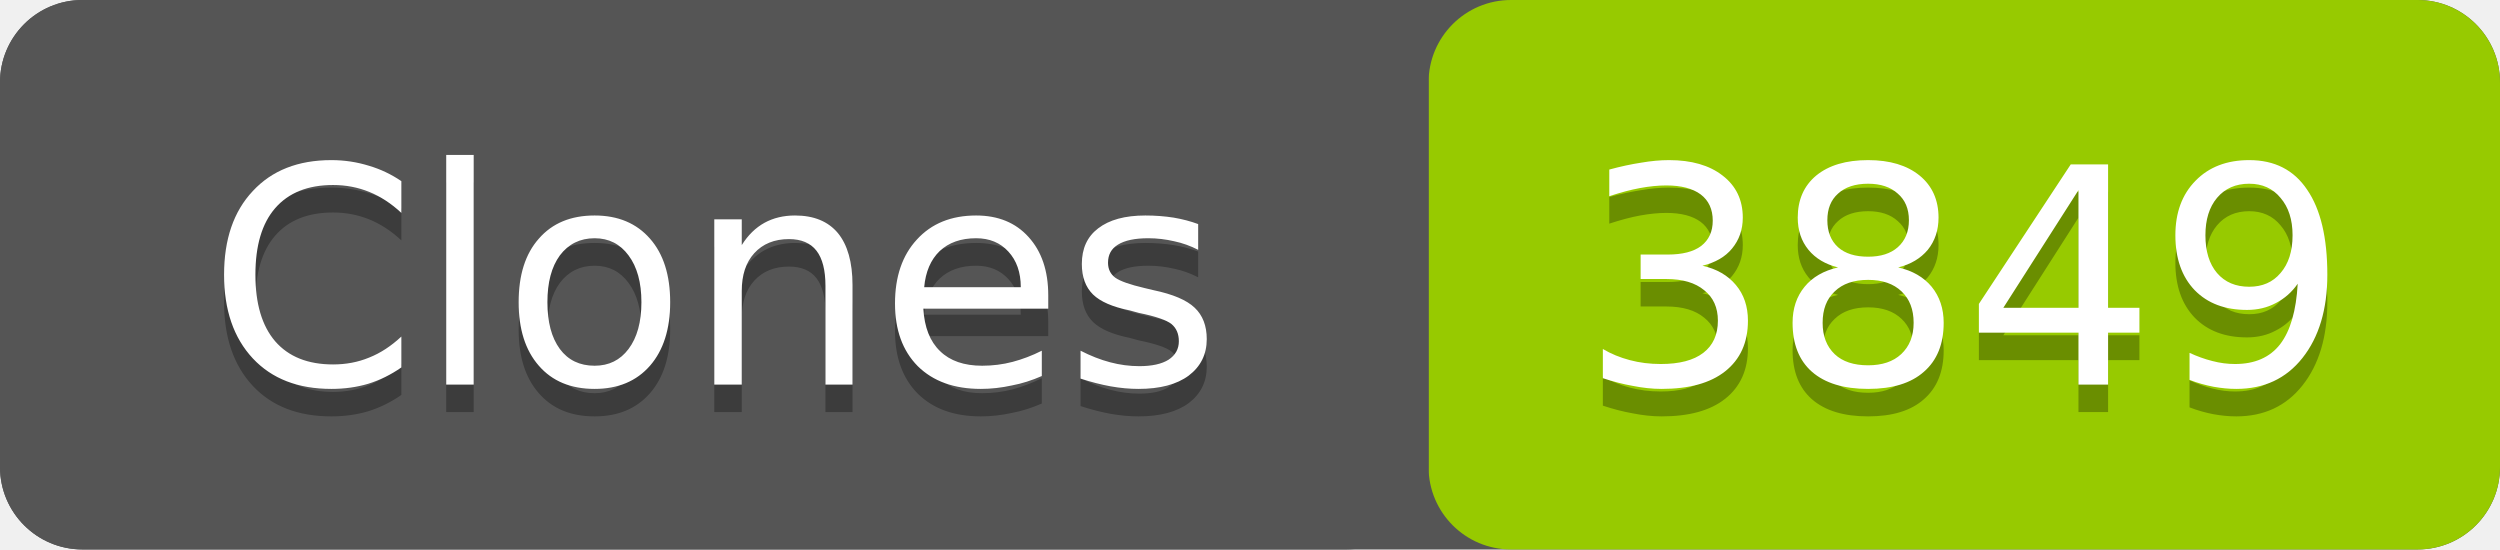
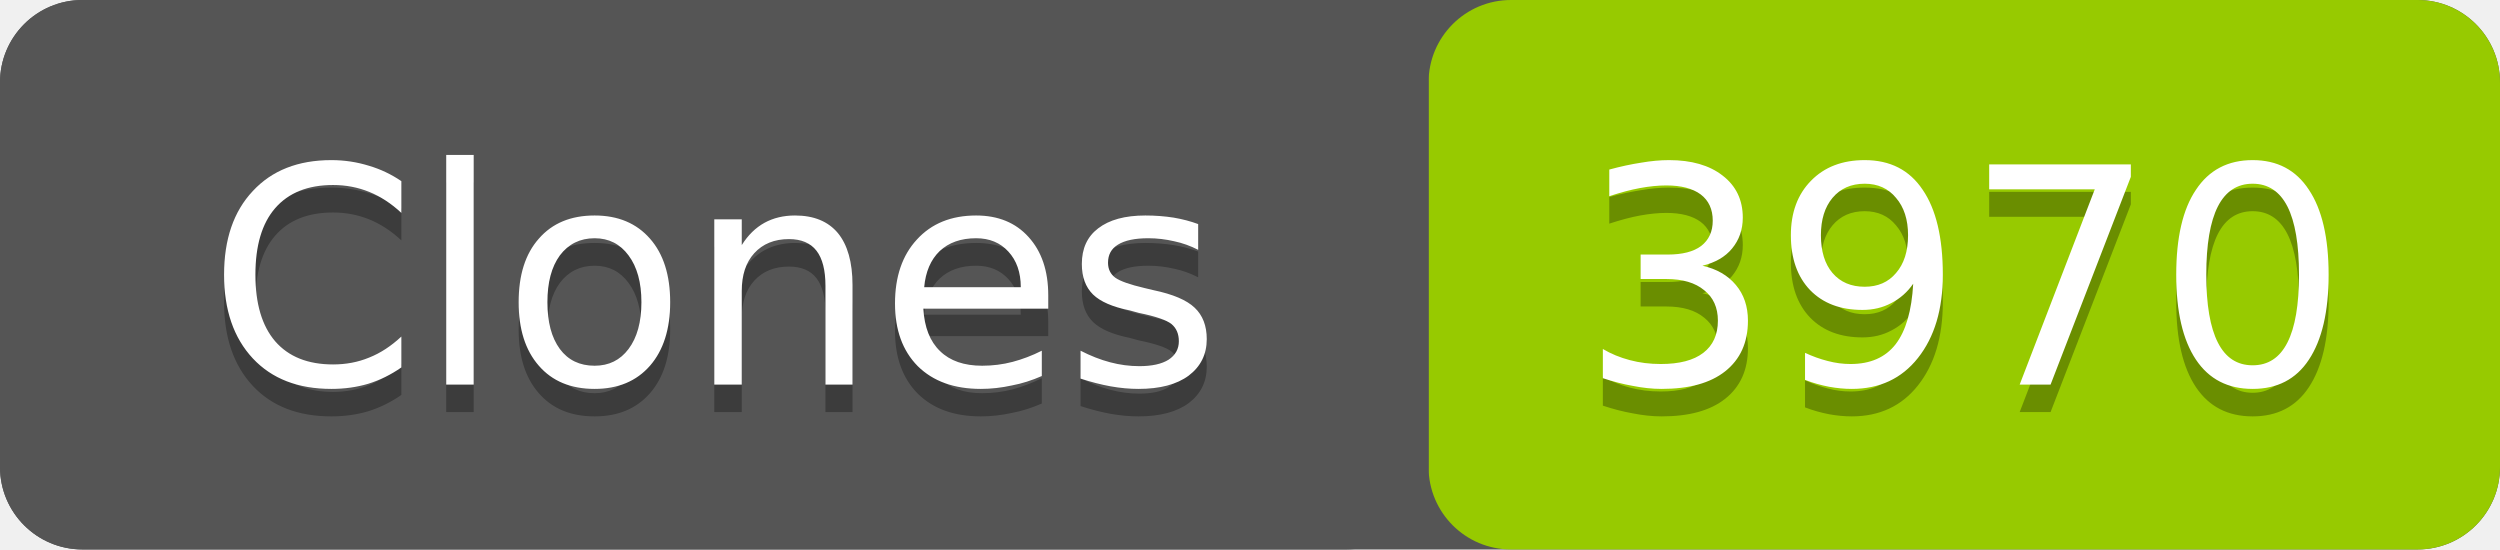
- <svg xmlns="http://www.w3.org/2000/svg" width="91" height="20" role="img" aria-label="Clones: 3849">
+ <svg xmlns="http://www.w3.org/2000/svg" width="91" height="20" role="img" aria-label="Clones: 3970">
  <rect width="91" height="20" rx="3" fill="#555" />
  <rect x="52" width="39" height="20" rx="3" fill="#97ca00" />
  <rect width="52" height="20" rx="3" fill="#555" />
  <g fill="#fff" text-anchor="middle" font-family="Verdana,Geneva,DejaVu Sans,sans-serif" font-size="11">
    <text x="26" y="15" fill="#010101" fill-opacity=".3">Clones</text>
    <text x="26" y="14">Clones</text>
-     <text x="71.5" y="15" fill="#010101" fill-opacity=".3">3849</text>
-     <text x="71.5" y="14">3849</text>
+     <text x="71.5" y="15" fill="#010101" fill-opacity=".3">3970</text>
+     <text x="71.5" y="14">3970</text>
  </g>
</svg>
